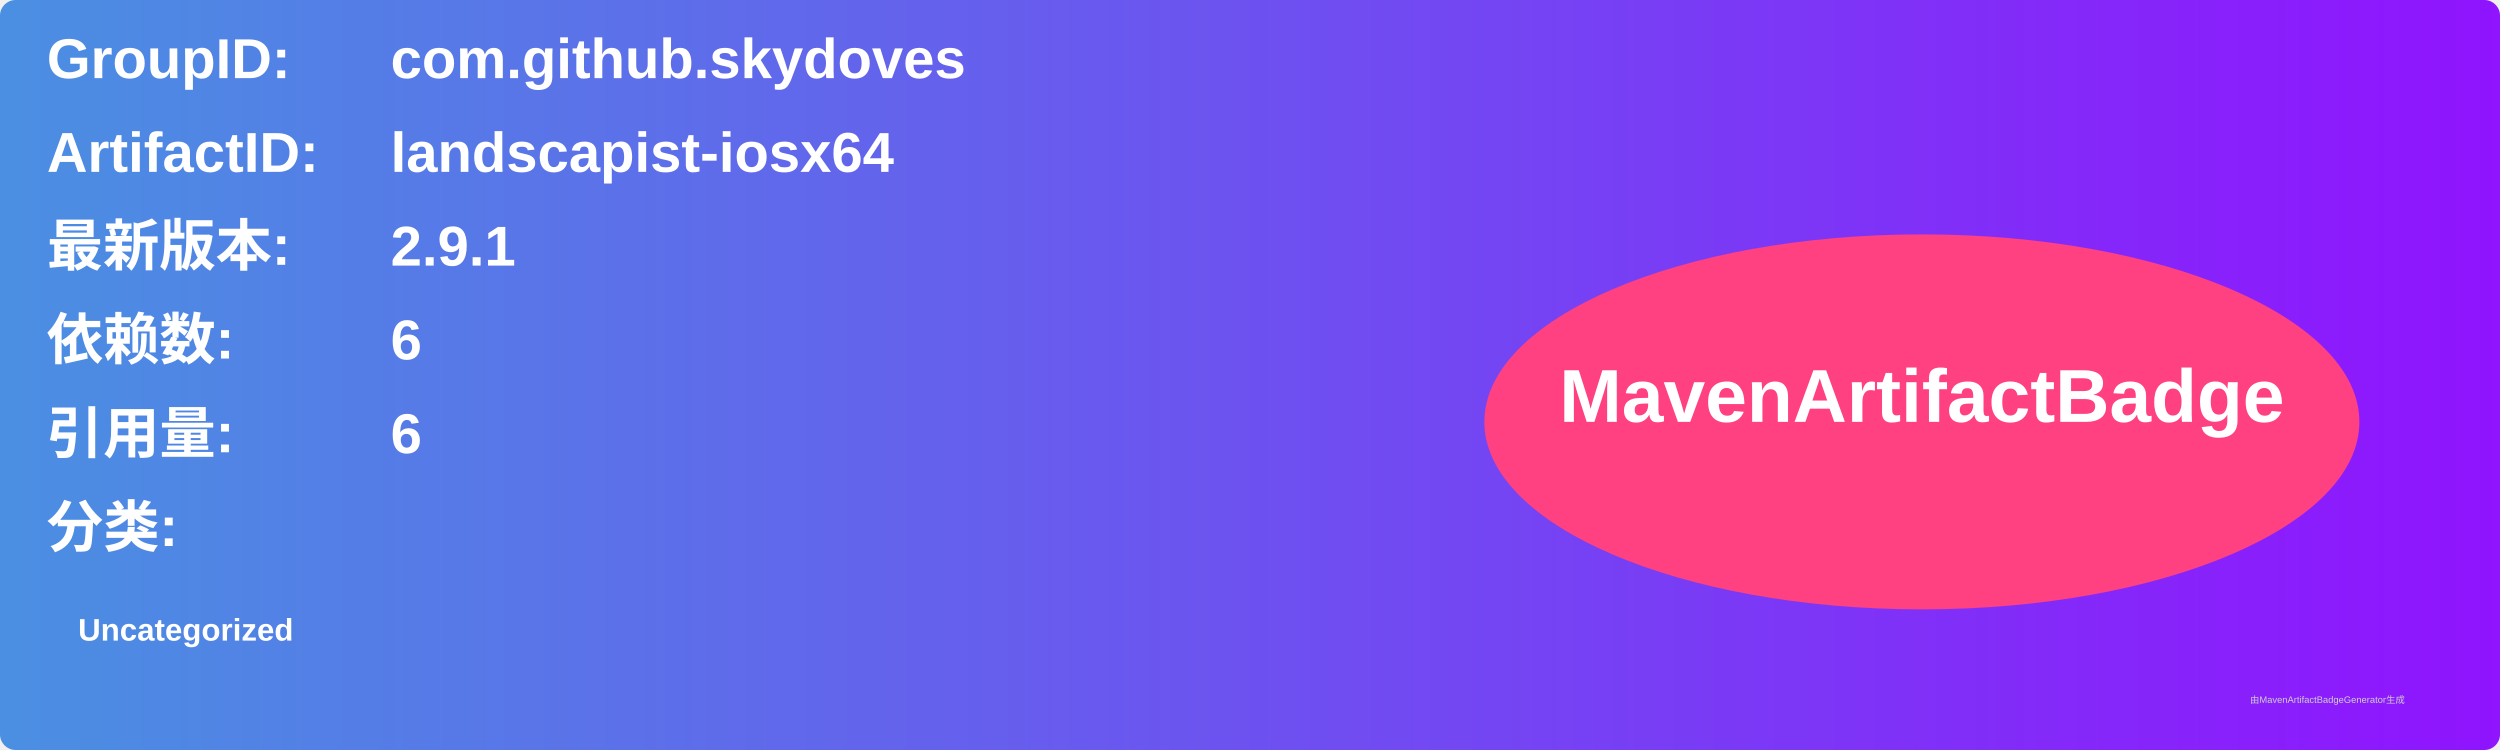
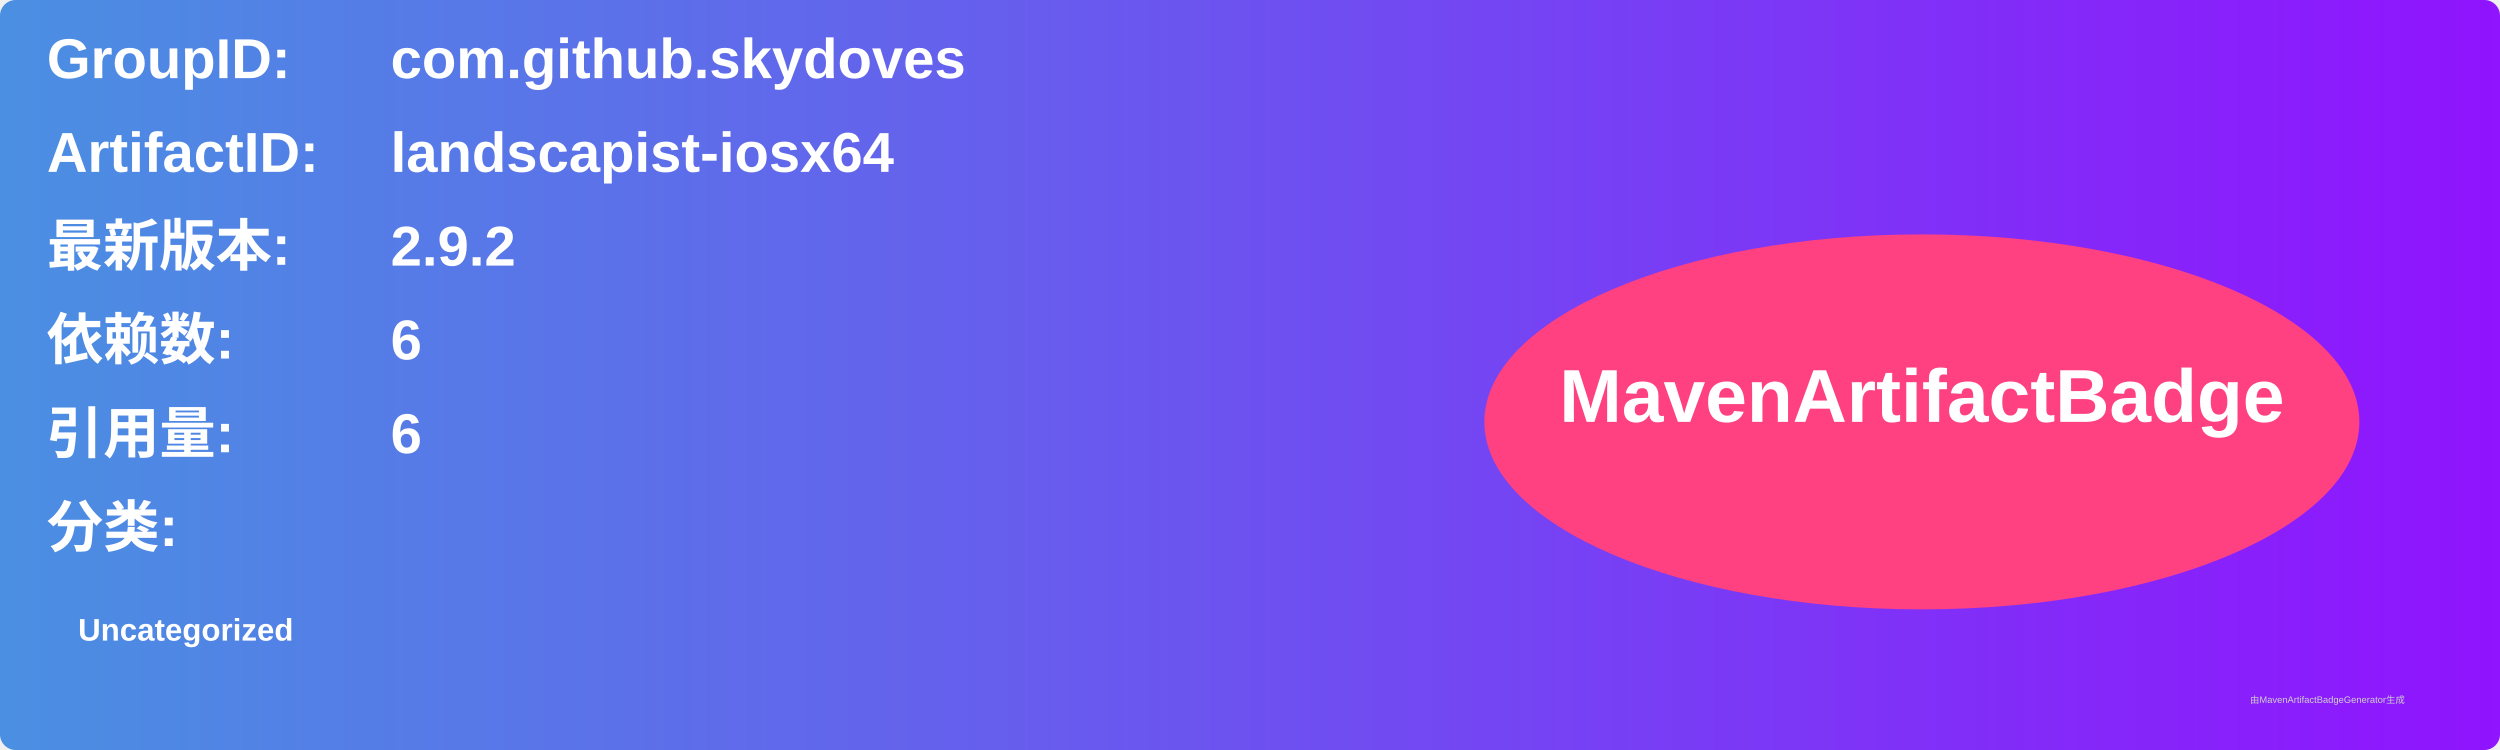
<svg xmlns="http://www.w3.org/2000/svg" width="800" height="240" viewBox="0 0 800 240">
  <linearGradient id="grad" x1="0%" y1="0%" x2="100%" y2="0%">
    <stop offset="0%" stop-color="#4a90e2" />
    <stop offset="100%" stop-color="#9013fe" />
  </linearGradient>
  <rect width="100%" height="100%" rx="5" ry="5" fill="url(#grad)" />
  <g transform="translate(15, 15)">
    <text x="0" y="10" font-family="Arial" font-size="18" fill="white" font-weight="bold" width="260">GroupID:</text>
    <text x="110" y="10" font-family="Arial" font-size="18" fill="white" font-weight="bold" width="460">com.github.skydoves</text>
    <text x="0" y="40" font-family="Arial" font-size="18" fill="white" font-weight="bold" width="260">ArtifactID:</text>
    <text x="110" y="40" font-family="Arial" font-size="18" fill="white" font-weight="bold" width="460">landscapist-iosx64</text>
    <text x="0" y="70" font-family="Arial" font-size="18" fill="white" font-weight="bold">最新版本:</text>
    <text x="110" y="70" font-family="Arial" font-size="18" fill="white" font-weight="bold">
-       <tspan font-weight="bold">2.9.1</tspan>
+       <tspan font-weight="bold">2.9.2</tspan>
    </text>
    <text x="0" y="100" font-family="Arial" font-size="18" fill="white" font-weight="bold">依赖数: </text>
    <text x="110" y="100" font-family="Arial" font-size="18" fill="white">
      <tspan font-weight="bold">6</tspan>
    </text>
    <text x="0" y="130" font-family="Arial" font-size="18" fill="white" font-weight="bold">引用量: </text>
    <text x="110" y="130" font-family="Arial" font-size="18" fill="white">
      <tspan font-weight="bold">6</tspan>
    </text>
    <text x="0" y="160" font-family="Arial" font-size="18" fill="white" font-weight="bold">分类:</text>
    <text x="10" y="190" font-family="Arial" font-size="10" fill="white">
      <tspan font-weight="bold">Uncategorized</tspan>
    </text>
    <ellipse cx="600" cy="120" rx="140" ry="60" fill="#ff4081" />
    <text x="600" y="120" text-anchor="middle" font-family="Arial" font-size="24" fill="white" font-weight="bold">MavenArtifactBadge</text>
  </g>
  <text x="720" y="225" font-family="Arial" font-size="3" fill="#d0d0d0">由MavenArtifactBadgeGenerator生成</text>
</svg>
